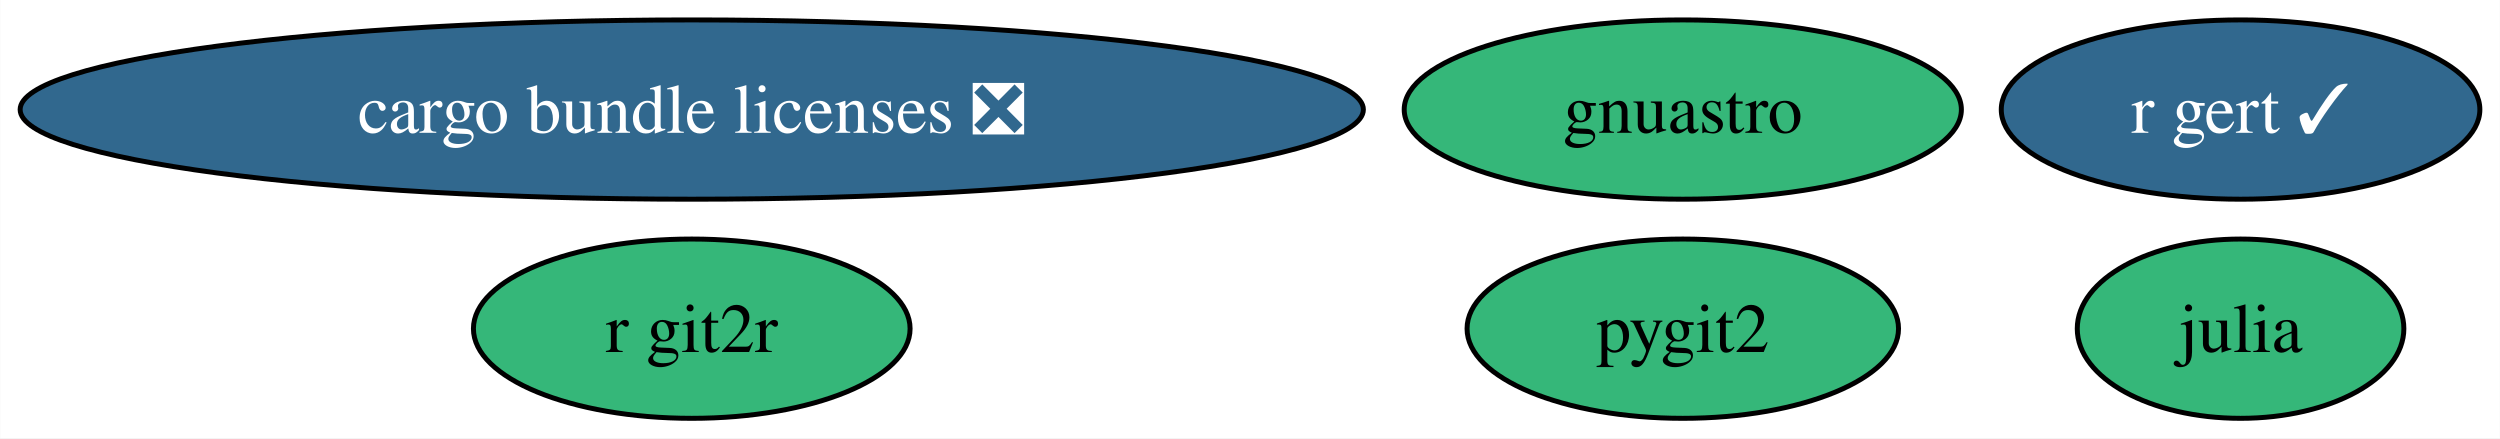
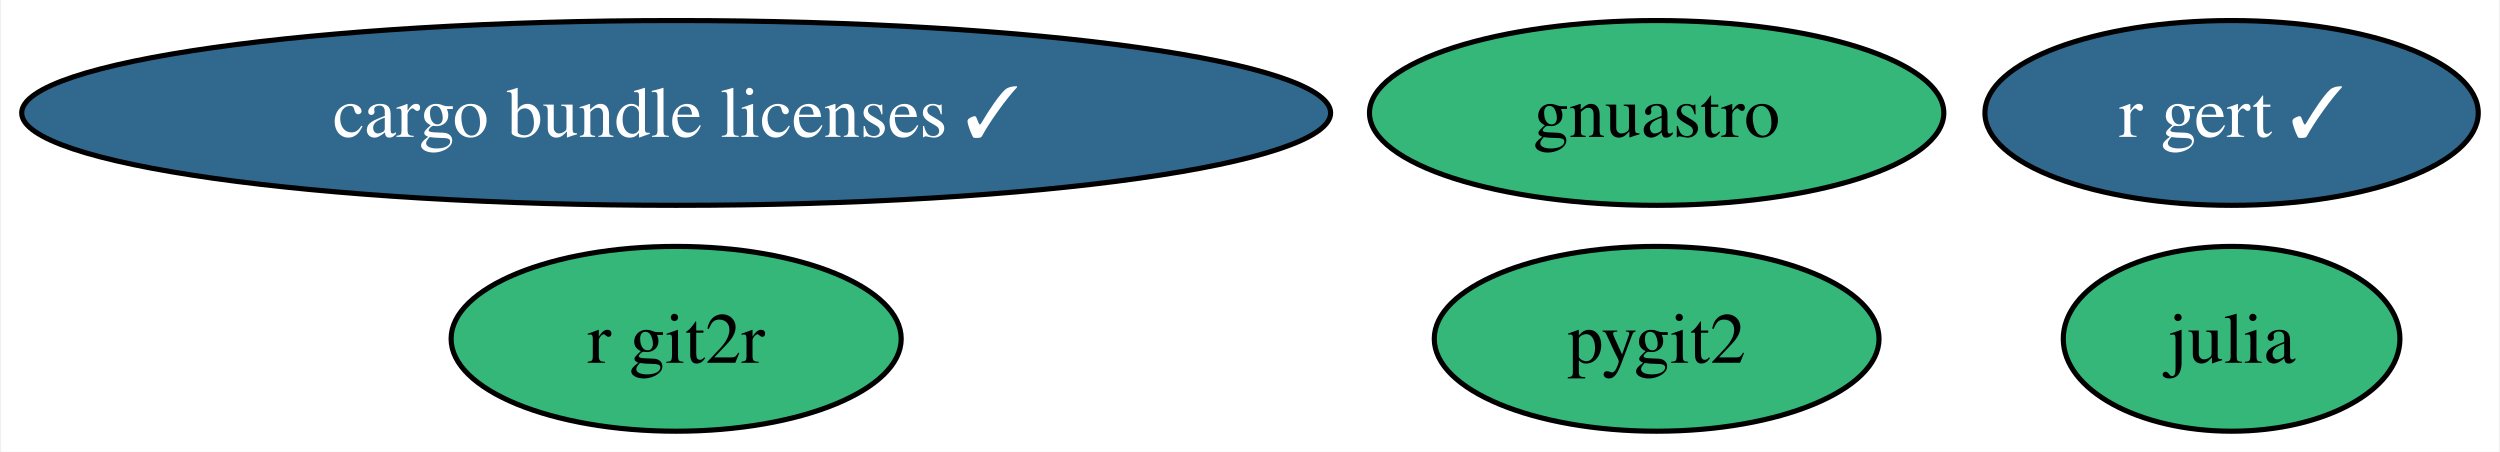
- <svg xmlns="http://www.w3.org/2000/svg" xmlns:xlink="http://www.w3.org/1999/xlink" width="502pt" height="88pt" viewBox="0.00 0.00 501.91 88.00">
+ <svg xmlns="http://www.w3.org/2000/svg" xmlns:xlink="http://www.w3.org/1999/xlink" width="487pt" height="88pt" viewBox="0.00 0.00 486.55 88.00">
  <g id="graph0" class="graph" transform="scale(1 1) rotate(0) translate(4 84)">
-     <polygon fill="white" stroke="none" points="-4,4 -4,-84 497.91,-84 497.91,4 -4,4" />
+     <polygon fill="white" stroke="none" points="-4,4 -4,-84 482.55,-84 482.55,4 -4,4" />
    <g id="node1" class="node">
      <g id="a_node1">
        <a xlink:href="https://github.com/conda-forge/julia-feedstock" xlink:title="julia">
-           <ellipse fill="#35b779" stroke="black" cx="445.86" cy="-18" rx="32.79" ry="18" />
-           <text text-anchor="middle" x="445.86" y="-13.32" font-family="Times,serif" font-size="14.00">julia</text>
+           <ellipse fill="#35b779" stroke="black" cx="430.49" cy="-18" rx="32.79" ry="18" />
+           <text text-anchor="middle" x="430.49" y="-13.32" font-family="Times,serif" font-size="14.00">julia</text>
        </a>
      </g>
    </g>
    <g id="node2" class="node">
      <g id="a_node2">
        <a xlink:href="https://github.com/conda-forge/pygit2-feedstock" xlink:title="pygit2">
-           <ellipse fill="#35b779" stroke="black" cx="333.86" cy="-18" rx="43.32" ry="18" />
-           <text text-anchor="middle" x="333.86" y="-13.32" font-family="Times,serif" font-size="14.00">pygit2</text>
+           <ellipse fill="#35b779" stroke="black" cx="318.49" cy="-18" rx="43.32" ry="18" />
+           <text text-anchor="middle" x="318.49" y="-13.32" font-family="Times,serif" font-size="14.00">pygit2</text>
        </a>
      </g>
    </g>
    <g id="node3" class="node">
      <g id="a_node3">
        <a xlink:href="https://github.com/conda-forge/r-git2r-feedstock" xlink:title="r git2r">
-           <ellipse fill="#35b779" stroke="black" cx="134.86" cy="-18" rx="43.84" ry="18" />
-           <text text-anchor="middle" x="134.86" y="-13.32" font-family="Times,serif" font-size="14.00">r git2r</text>
+           <ellipse fill="#35b779" stroke="black" cx="127.49" cy="-18" rx="43.84" ry="18" />
+           <text text-anchor="middle" x="127.49" y="-13.32" font-family="Times,serif" font-size="14.00">r git2r</text>
        </a>
      </g>
    </g>
    <g id="node4" class="node">
      <g id="a_node4">
        <a xlink:href="https://github.com/conda-forge/gnuastro-feedstock" xlink:title="gnuastro">
-           <ellipse fill="#35b779" stroke="black" cx="333.86" cy="-62" rx="55.94" ry="18" />
-           <text text-anchor="middle" x="333.86" y="-57.33" font-family="Times,serif" font-size="14.00">gnuastro</text>
+           <ellipse fill="#35b779" stroke="black" cx="318.49" cy="-62" rx="55.94" ry="18" />
+           <text text-anchor="middle" x="318.49" y="-57.33" font-family="Times,serif" font-size="14.00">gnuastro</text>
        </a>
      </g>
    </g>
    <g id="node5" class="node">
      <g id="a_node5">
        <a xlink:href="https://github.com/conda-forge/r-gert-feedstock/pull/34" xlink:title="r gert ✓">
-           <ellipse fill="#31688e" stroke="black" cx="445.86" cy="-62" rx="48.05" ry="18" />
-           <text text-anchor="middle" x="445.86" y="-57.33" font-family="Times,serif" font-size="14.00" fill="white">r gert ✓</text>
+           <ellipse fill="#31688e" stroke="black" cx="430.49" cy="-62" rx="48.05" ry="18" />
+           <text text-anchor="middle" x="430.49" y="-57.33" font-family="Times,serif" font-size="14.00" fill="white">r gert ✓</text>
        </a>
      </g>
    </g>
    <g id="node6" class="node">
      <g id="a_node6">
-         <a xlink:href="https://github.com/conda-forge/cargo-bundle-licenses-feedstock/pull/15" xlink:title="cargo bundle licenses ❎">
-           <ellipse fill="#31688e" stroke="black" cx="134.86" cy="-62" rx="134.86" ry="18" />
-           <text text-anchor="middle" x="134.86" y="-57.33" font-family="Times,serif" font-size="14.00" fill="white">cargo bundle licenses ❎</text>
+         <a xlink:href="https://github.com/conda-forge/cargo-bundle-licenses-feedstock/pull/15" xlink:title="cargo bundle licenses ✓">
+           <ellipse fill="#31688e" stroke="black" cx="127.49" cy="-62" rx="127.49" ry="18" />
+           <text text-anchor="middle" x="127.49" y="-57.33" font-family="Times,serif" font-size="14.00" fill="white">cargo bundle licenses ✓</text>
        </a>
      </g>
    </g>
  </g>
</svg>
